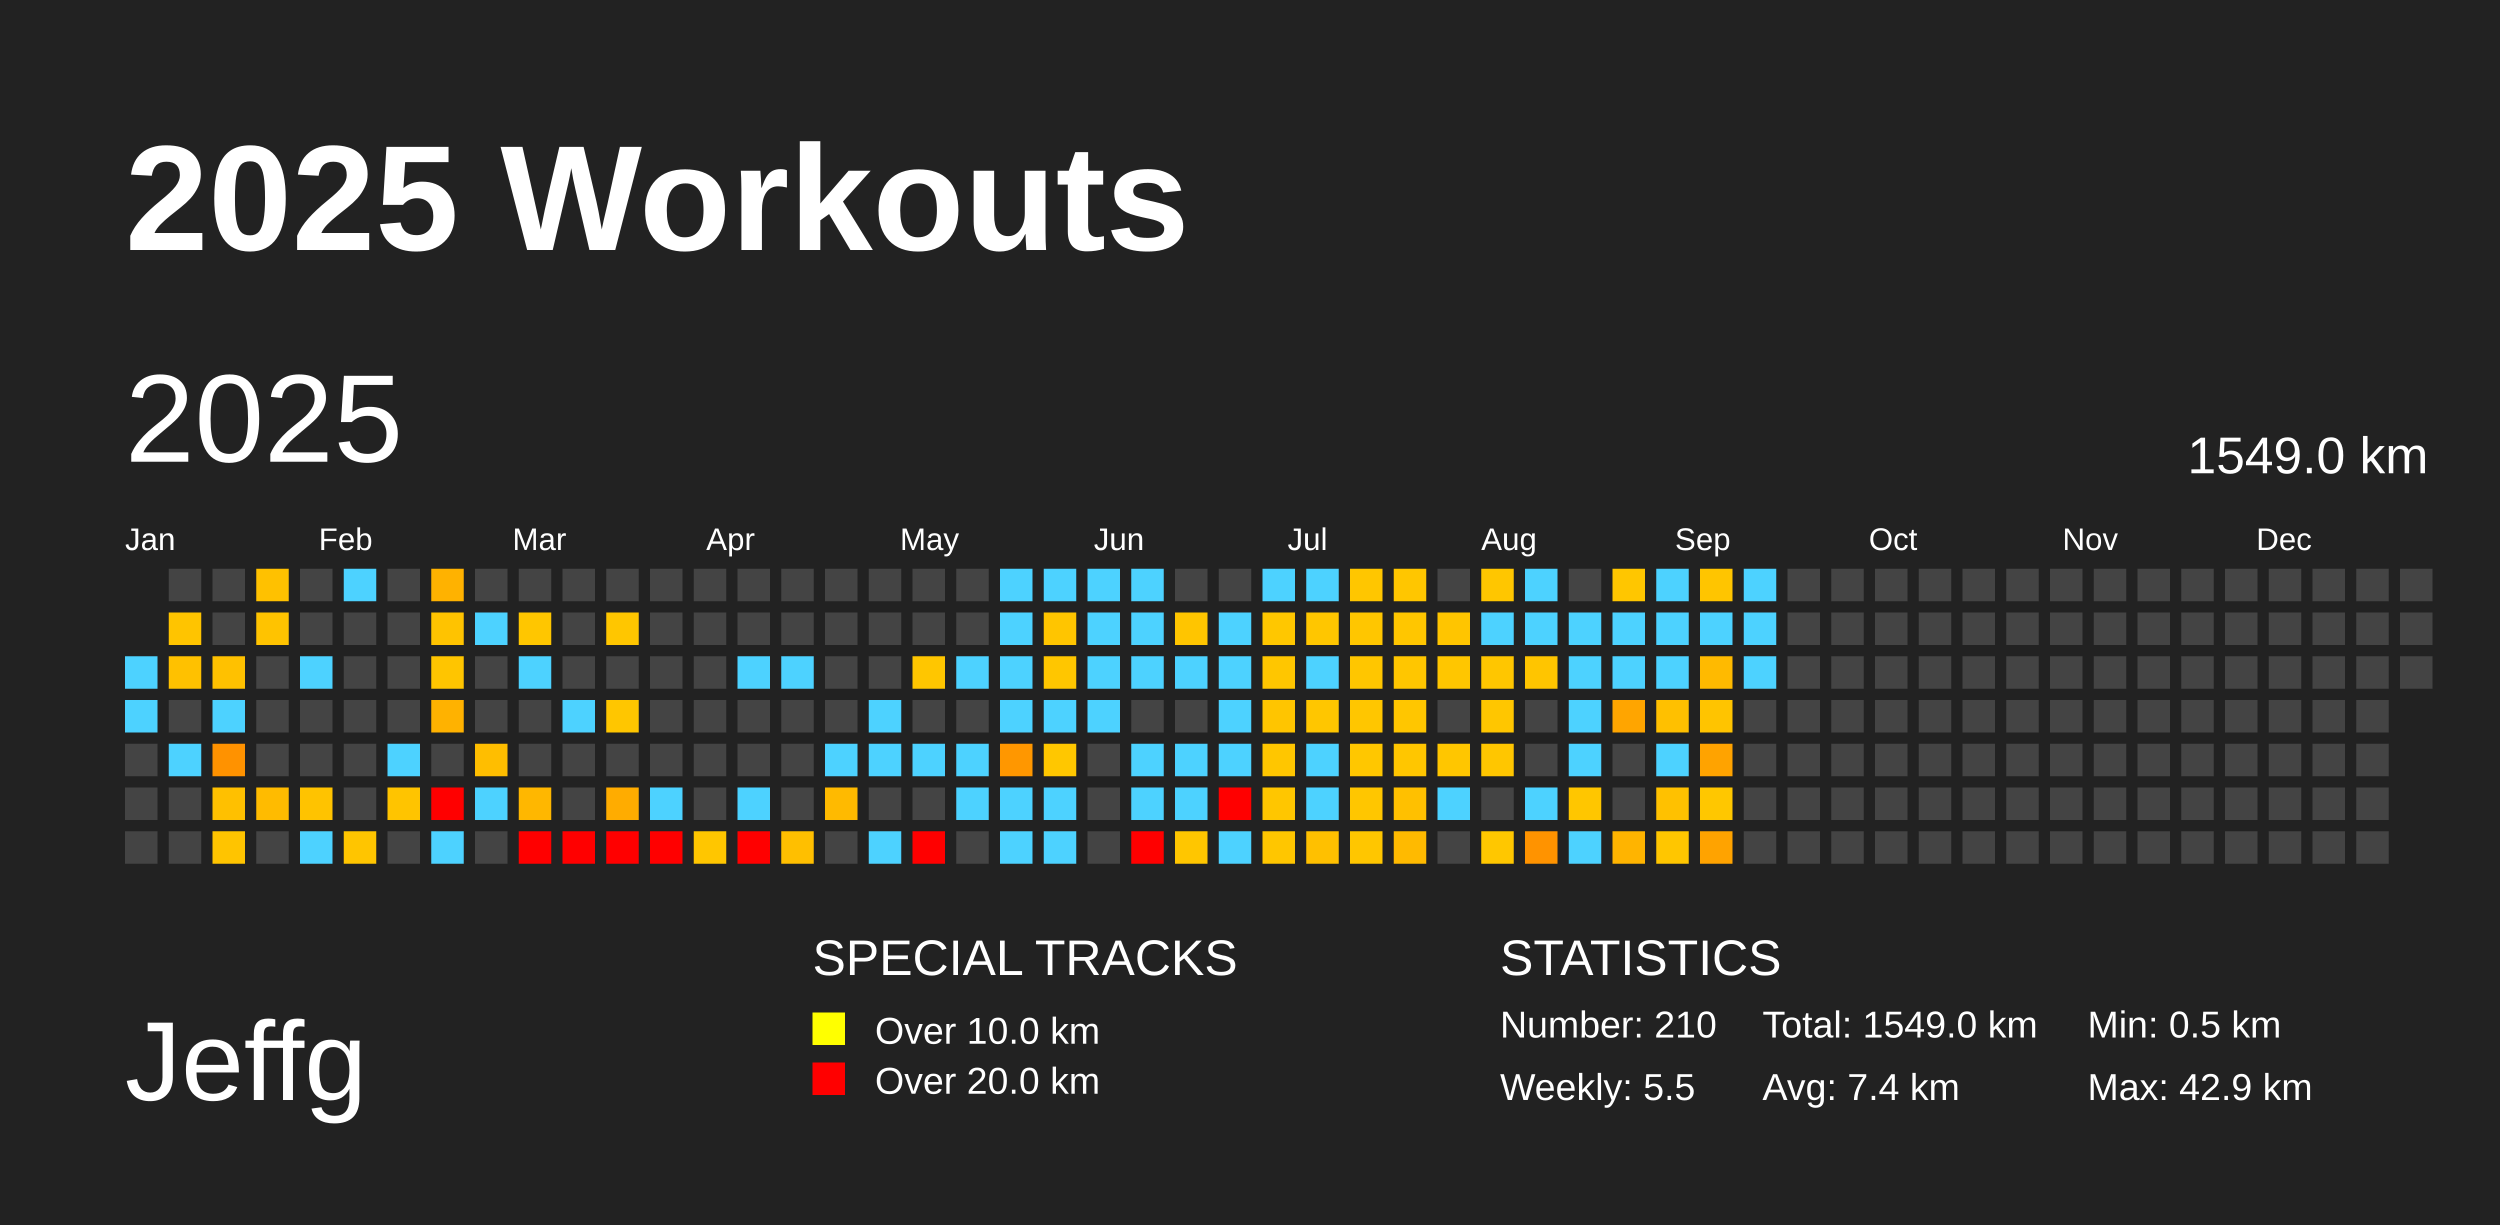
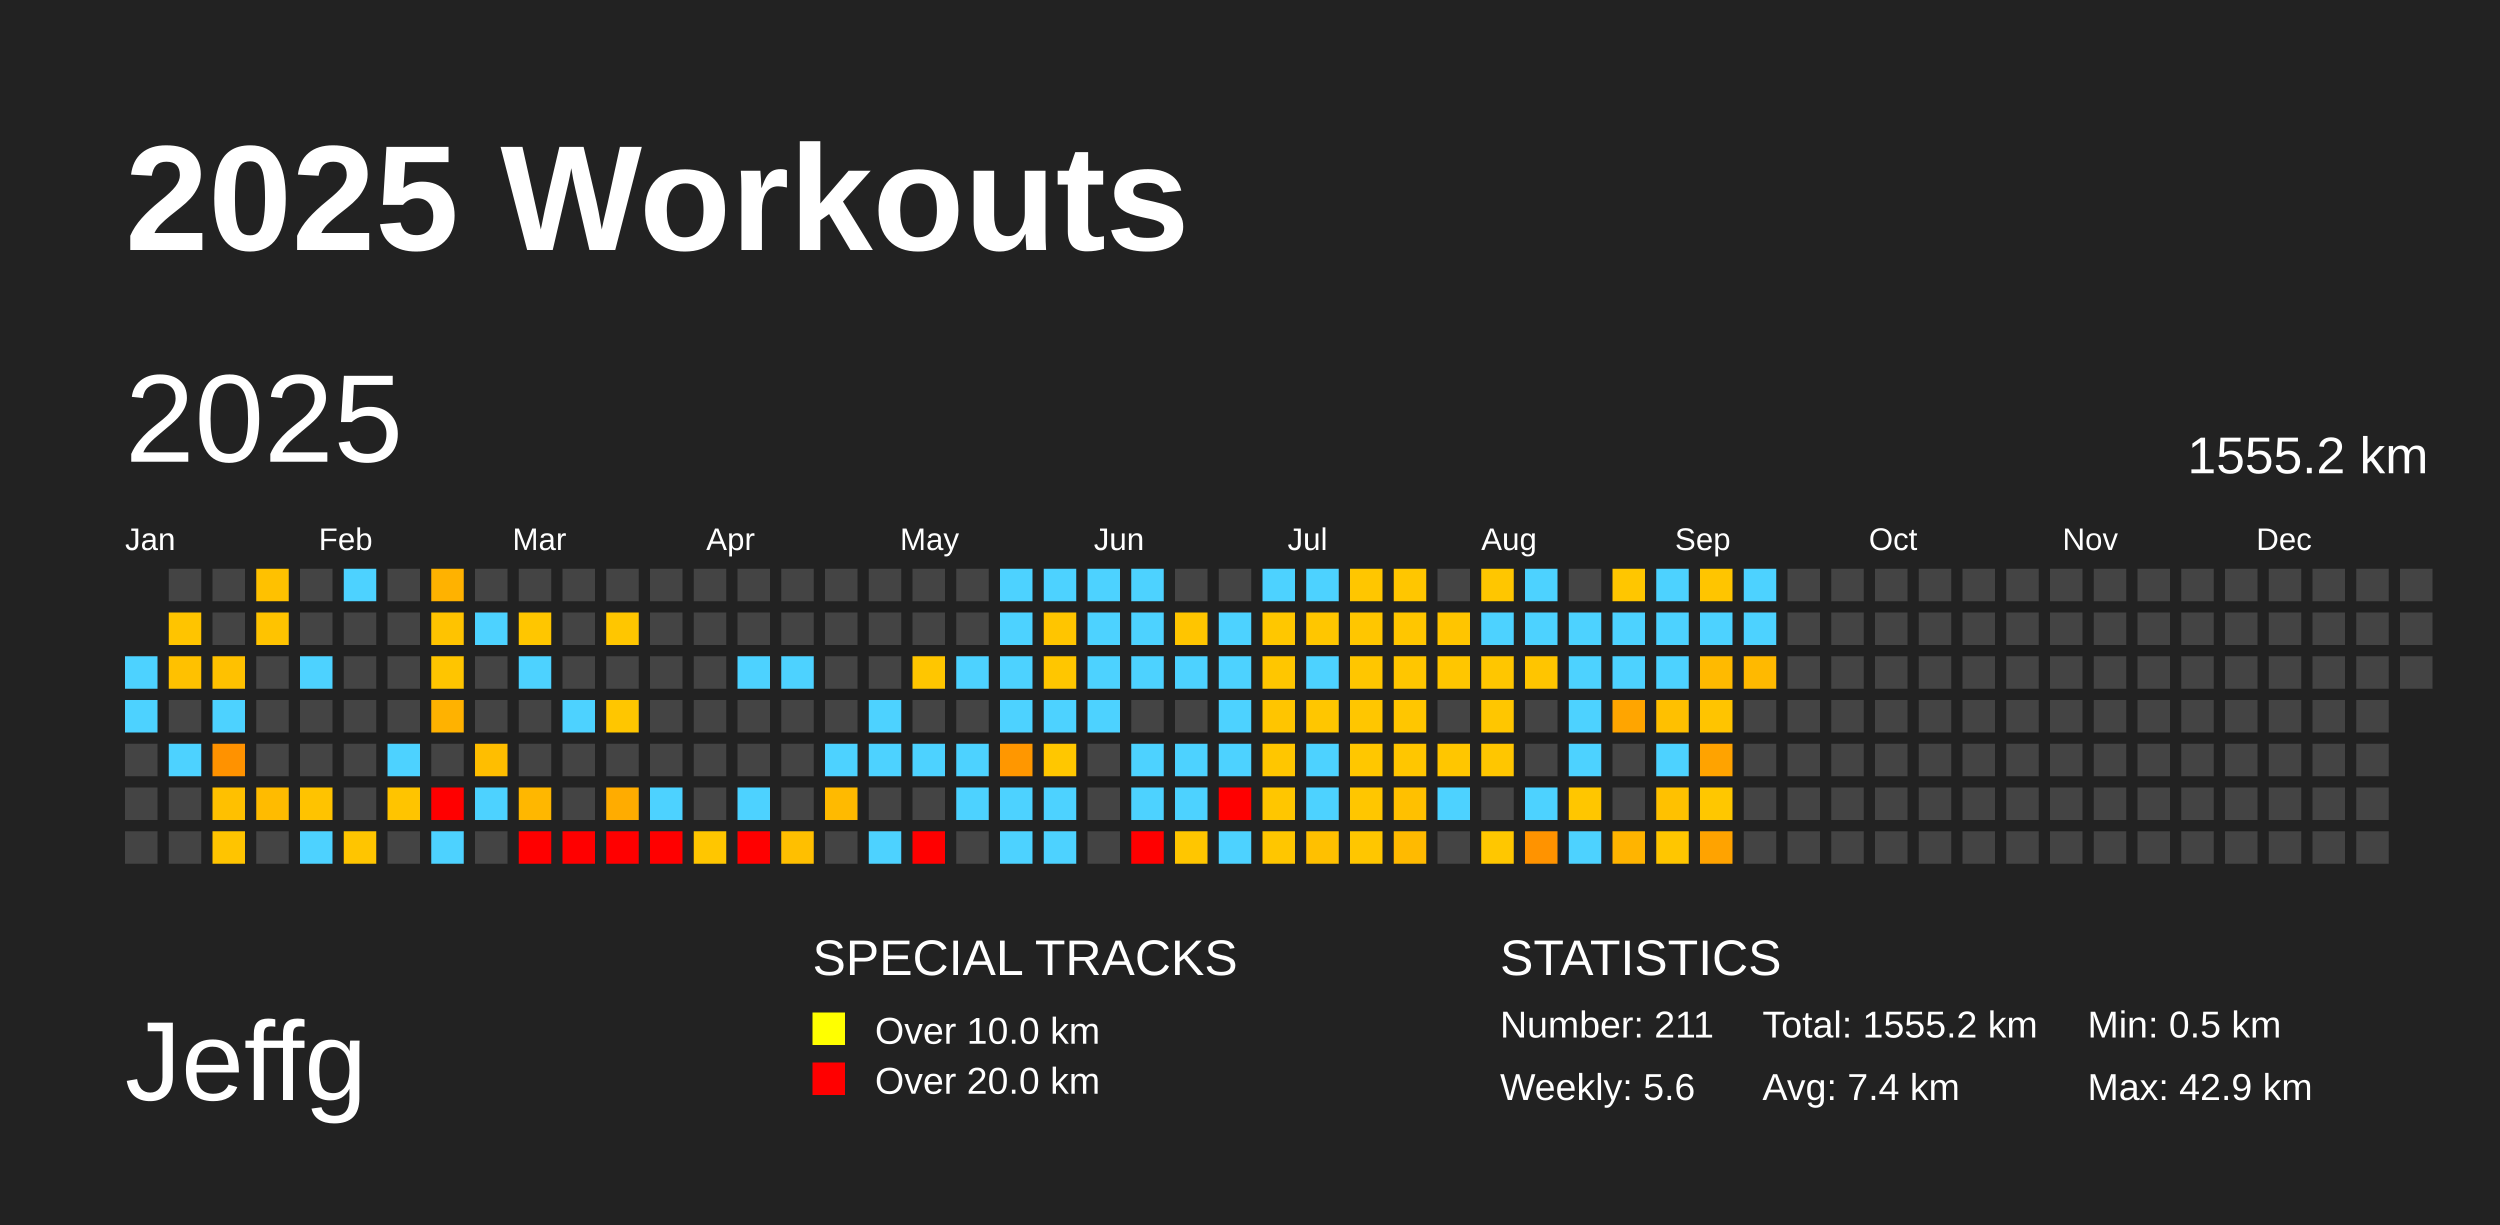
<svg xmlns="http://www.w3.org/2000/svg" baseProfile="full" height="98mm" version="1.1" viewBox="0,0,200,98" width="200mm">
  <defs />
  <rect fill="#222222" height="98" width="200" x="0" y="0" />
  <text fill="#FFFFFF" style="font-size:12px; font-family:Arial; font-weight:bold;" x="10" y="20">2025 Workouts</text>
  <text fill="#FFFFFF" style="font-size:9px; font-family:Arial" x="10" y="88">Jeffg</text>
  <text fill="#FFFFFF" style="font-size:4px; font-family:Arial" x="65" y="78">SPECIAL TRACKS</text>
  <rect fill="yellow" height="2.6" width="2.6" x="65" y="81" />
  <text fill="#FFFFFF" style="font-size:3px; font-family:Arial" x="70" y="83.5">Over 10.0 km</text>
  <rect fill="red" height="2.6" width="2.6" x="65" y="85" />
  <text fill="#FFFFFF" style="font-size:3px; font-family:Arial" x="70" y="87.5">Over 20.0 km</text>
  <text fill="#FFFFFF" style="font-size:4px; font-family:Arial" x="120" y="78">STATISTICS</text>
-   <text fill="#FFFFFF" style="font-size:3px; font-family:Arial" x="120" y="83">Number: 210</text>
-   <text fill="#FFFFFF" style="font-size:3px; font-family:Arial" x="120" y="88">Weekly: 5.5</text>
-   <text fill="#FFFFFF" style="font-size:3px; font-family:Arial" x="141" y="83">Total: 1549.0 km</text>
+   <text fill="#FFFFFF" style="font-size:3px; font-family:Arial" x="120" y="83">Number: 211</text>
+   <text fill="#FFFFFF" style="font-size:3px; font-family:Arial" x="120" y="88">Weekly: 5.6</text>
+   <text fill="#FFFFFF" style="font-size:3px; font-family:Arial" x="141" y="83">Total: 1555.2 km</text>
  <text fill="#FFFFFF" style="font-size:3px; font-family:Arial" x="141" y="88">Avg: 7.4 km</text>
  <text fill="#FFFFFF" style="font-size:3px; font-family:Arial" x="167" y="83">Min: 0.5 km</text>
  <text fill="#FFFFFF" style="font-size:3px; font-family:Arial" x="167" y="88">Max: 42.9 km</text>
  <text dominant-baseline="hanging" fill="#FFFFFF" style="font-size:10.0px; font-family:Arial;" x="10" y="30">2025</text>
-   <text dominant-baseline="hanging" fill="#FFFFFF" style="font-size:4.125px; font-family:Arial;" x="175" y="35">1549.0 km</text>
+   <text dominant-baseline="hanging" fill="#FFFFFF" style="font-size:4.125px; font-family:Arial;" x="175" y="35">1555.2 km</text>
  <text fill="#FFFFFF" style="font-size:2.5px; font-family:Arial" x="10.0" y="44">Jan</text>
  <text fill="#FFFFFF" style="font-size:2.5px; font-family:Arial" x="25.5" y="44">Feb</text>
  <text fill="#FFFFFF" style="font-size:2.5px; font-family:Arial" x="41.0" y="44">Mar</text>
  <text fill="#FFFFFF" style="font-size:2.5px; font-family:Arial" x="56.5" y="44">Apr</text>
  <text fill="#FFFFFF" style="font-size:2.5px; font-family:Arial" x="72.0" y="44">May</text>
  <text fill="#FFFFFF" style="font-size:2.5px; font-family:Arial" x="87.5" y="44">Jun</text>
  <text fill="#FFFFFF" style="font-size:2.5px; font-family:Arial" x="103.0" y="44">Jul</text>
  <text fill="#FFFFFF" style="font-size:2.5px; font-family:Arial" x="118.5" y="44">Aug</text>
  <text fill="#FFFFFF" style="font-size:2.5px; font-family:Arial" x="134.0" y="44">Sep</text>
  <text fill="#FFFFFF" style="font-size:2.5px; font-family:Arial" x="149.5" y="44">Oct</text>
  <text fill="#FFFFFF" style="font-size:2.5px; font-family:Arial" x="165.0" y="44">Nov</text>
  <text fill="#FFFFFF" style="font-size:2.5px; font-family:Arial" x="180.5" y="44">Dec</text>
  <rect fill="#4dd2ff" height="2.6" width="2.6" x="10.0" y="52.5" />
  <rect fill="#4dd2ff" height="2.6" width="2.6" x="10.0" y="56.0" />
  <rect fill="#444444" height="2.6" width="2.6" x="10.0" y="59.5" />
  <rect fill="#444444" height="2.6" width="2.6" x="10.0" y="63.0" />
  <rect fill="#444444" height="2.6" width="2.6" x="10.0" y="66.5" />
  <rect fill="#444444" height="2.6" width="2.6" x="13.5" y="45.5" />
  <rect fill="#ffc400" height="2.6" width="2.6" x="13.5" y="49.0" />
  <rect fill="#ffc100" height="2.6" width="2.6" x="13.5" y="52.5" />
  <rect fill="#444444" height="2.6" width="2.6" x="13.5" y="56.0" />
  <rect fill="#4dd2ff" height="2.6" width="2.6" x="13.5" y="59.5" />
  <rect fill="#444444" height="2.6" width="2.6" x="13.5" y="63.0" />
  <rect fill="#444444" height="2.6" width="2.6" x="13.5" y="66.5" />
  <rect fill="#444444" height="2.6" width="2.6" x="17.0" y="45.5" />
  <rect fill="#444444" height="2.6" width="2.6" x="17.0" y="49.0" />
  <rect fill="#ffc100" height="2.6" width="2.6" x="17.0" y="52.5" />
  <rect fill="#4dd2ff" height="2.6" width="2.6" x="17.0" y="56.0" />
  <rect fill="#ff9200" height="2.6" width="2.6" x="17.0" y="59.5" />
  <rect fill="#ffc000" height="2.6" width="2.6" x="17.0" y="63.0" />
  <rect fill="#ffc400" height="2.6" width="2.6" x="17.0" y="66.5" />
  <rect fill="#ffc100" height="2.6" width="2.6" x="20.5" y="45.5" />
  <rect fill="#ffc300" height="2.6" width="2.6" x="20.5" y="49.0" />
  <rect fill="#444444" height="2.6" width="2.6" x="20.5" y="52.5" />
  <rect fill="#444444" height="2.6" width="2.6" x="20.5" y="56.0" />
  <rect fill="#444444" height="2.6" width="2.6" x="20.5" y="59.5" />
  <rect fill="#ffbb00" height="2.6" width="2.6" x="20.5" y="63.0" />
  <rect fill="#444444" height="2.6" width="2.6" x="20.5" y="66.5" />
  <rect fill="#444444" height="2.6" width="2.6" x="24.0" y="45.5" />
  <rect fill="#444444" height="2.6" width="2.6" x="24.0" y="49.0" />
  <rect fill="#4dd2ff" height="2.6" width="2.6" x="24.0" y="52.5" />
  <rect fill="#444444" height="2.6" width="2.6" x="24.0" y="56.0" />
  <rect fill="#444444" height="2.6" width="2.6" x="24.0" y="59.5" />
  <rect fill="#ffc300" height="2.6" width="2.6" x="24.0" y="63.0" />
  <rect fill="#4dd2ff" height="2.6" width="2.6" x="24.0" y="66.5" />
  <rect fill="#4dd2ff" height="2.6" width="2.6" x="27.5" y="45.5" />
  <rect fill="#444444" height="2.6" width="2.6" x="27.5" y="49.0" />
  <rect fill="#444444" height="2.6" width="2.6" x="27.5" y="52.5" />
  <rect fill="#444444" height="2.6" width="2.6" x="27.5" y="56.0" />
  <rect fill="#444444" height="2.6" width="2.6" x="27.5" y="59.5" />
  <rect fill="#444444" height="2.6" width="2.6" x="27.5" y="63.0" />
  <rect fill="#ffc500" height="2.6" width="2.6" x="27.5" y="66.5" />
  <rect fill="#444444" height="2.6" width="2.6" x="31.0" y="45.5" />
  <rect fill="#444444" height="2.6" width="2.6" x="31.0" y="49.0" />
  <rect fill="#444444" height="2.6" width="2.6" x="31.0" y="52.5" />
  <rect fill="#444444" height="2.6" width="2.6" x="31.0" y="56.0" />
  <rect fill="#4dd2ff" height="2.6" width="2.6" x="31.0" y="59.5" />
  <rect fill="#ffc400" height="2.6" width="2.6" x="31.0" y="63.0" />
  <rect fill="#444444" height="2.6" width="2.6" x="31.0" y="66.5" />
  <rect fill="#ffb200" height="2.6" width="2.6" x="34.5" y="45.5" />
  <rect fill="#ffc300" height="2.6" width="2.6" x="34.5" y="49.0" />
  <rect fill="#ffc500" height="2.6" width="2.6" x="34.5" y="52.5" />
  <rect fill="#ffb200" height="2.6" width="2.6" x="34.5" y="56.0" />
  <rect fill="#444444" height="2.6" width="2.6" x="34.5" y="59.5" />
  <rect fill="red" height="2.6" width="2.6" x="34.5" y="63.0" />
  <rect fill="#4dd2ff" height="2.6" width="2.6" x="34.5" y="66.5" />
  <rect fill="#444444" height="2.6" width="2.6" x="38.0" y="45.5" />
  <rect fill="#4dd2ff" height="2.6" width="2.6" x="38.0" y="49.0" />
  <rect fill="#444444" height="2.6" width="2.6" x="38.0" y="52.5" />
  <rect fill="#444444" height="2.6" width="2.6" x="38.0" y="56.0" />
  <rect fill="#ffbe00" height="2.6" width="2.6" x="38.0" y="59.5" />
  <rect fill="#4dd2ff" height="2.6" width="2.6" x="38.0" y="63.0" />
  <rect fill="#444444" height="2.6" width="2.6" x="38.0" y="66.5" />
  <rect fill="#444444" height="2.6" width="2.6" x="41.5" y="45.5" />
  <rect fill="#ffc600" height="2.6" width="2.6" x="41.5" y="49.0" />
  <rect fill="#4dd2ff" height="2.6" width="2.6" x="41.5" y="52.5" />
  <rect fill="#444444" height="2.6" width="2.6" x="41.5" y="56.0" />
  <rect fill="#444444" height="2.6" width="2.6" x="41.5" y="59.5" />
  <rect fill="#ffb700" height="2.6" width="2.6" x="41.5" y="63.0" />
  <rect fill="red" height="2.6" width="2.6" x="41.5" y="66.5" />
  <rect fill="#444444" height="2.6" width="2.6" x="45.0" y="45.5" />
  <rect fill="#444444" height="2.6" width="2.6" x="45.0" y="49.0" />
  <rect fill="#444444" height="2.6" width="2.6" x="45.0" y="52.5" />
  <rect fill="#4dd2ff" height="2.6" width="2.6" x="45.0" y="56.0" />
  <rect fill="#444444" height="2.6" width="2.6" x="45.0" y="59.5" />
  <rect fill="#444444" height="2.6" width="2.6" x="45.0" y="63.0" />
  <rect fill="red" height="2.6" width="2.6" x="45.0" y="66.5" />
  <rect fill="#444444" height="2.6" width="2.6" x="48.5" y="45.5" />
  <rect fill="#ffc600" height="2.6" width="2.6" x="48.5" y="49.0" />
  <rect fill="#444444" height="2.6" width="2.6" x="48.5" y="52.5" />
  <rect fill="#ffc600" height="2.6" width="2.6" x="48.5" y="56.0" />
  <rect fill="#444444" height="2.6" width="2.6" x="48.5" y="59.5" />
  <rect fill="#ffac00" height="2.6" width="2.6" x="48.5" y="63.0" />
  <rect fill="red" height="2.6" width="2.6" x="48.5" y="66.5" />
  <rect fill="#444444" height="2.6" width="2.6" x="52.0" y="45.5" />
  <rect fill="#444444" height="2.6" width="2.6" x="52.0" y="49.0" />
  <rect fill="#444444" height="2.6" width="2.6" x="52.0" y="52.5" />
  <rect fill="#444444" height="2.6" width="2.6" x="52.0" y="56.0" />
  <rect fill="#444444" height="2.6" width="2.6" x="52.0" y="59.5" />
  <rect fill="#4dd2ff" height="2.6" width="2.6" x="52.0" y="63.0" />
  <rect fill="red" height="2.6" width="2.6" x="52.0" y="66.5" />
  <rect fill="#444444" height="2.6" width="2.6" x="55.5" y="45.5" />
  <rect fill="#444444" height="2.6" width="2.6" x="55.5" y="49.0" />
  <rect fill="#444444" height="2.6" width="2.6" x="55.5" y="52.5" />
  <rect fill="#444444" height="2.6" width="2.6" x="55.5" y="56.0" />
  <rect fill="#444444" height="2.6" width="2.6" x="55.5" y="59.5" />
  <rect fill="#444444" height="2.6" width="2.6" x="55.5" y="63.0" />
  <rect fill="#ffc600" height="2.6" width="2.6" x="55.5" y="66.5" />
  <rect fill="#444444" height="2.6" width="2.6" x="59.0" y="45.5" />
  <rect fill="#444444" height="2.6" width="2.6" x="59.0" y="49.0" />
  <rect fill="#4dd2ff" height="2.6" width="2.6" x="59.0" y="52.5" />
  <rect fill="#444444" height="2.6" width="2.6" x="59.0" y="56.0" />
  <rect fill="#444444" height="2.6" width="2.6" x="59.0" y="59.5" />
  <rect fill="#4dd2ff" height="2.6" width="2.6" x="59.0" y="63.0" />
  <rect fill="red" height="2.6" width="2.6" x="59.0" y="66.5" />
  <rect fill="#444444" height="2.6" width="2.6" x="62.5" y="45.5" />
  <rect fill="#444444" height="2.6" width="2.6" x="62.5" y="49.0" />
  <rect fill="#4dd2ff" height="2.6" width="2.6" x="62.5" y="52.5" />
  <rect fill="#444444" height="2.6" width="2.6" x="62.5" y="56.0" />
  <rect fill="#444444" height="2.6" width="2.6" x="62.5" y="59.5" />
  <rect fill="#444444" height="2.6" width="2.6" x="62.5" y="63.0" />
  <rect fill="#ffbf00" height="2.6" width="2.6" x="62.5" y="66.5" />
  <rect fill="#444444" height="2.6" width="2.6" x="66.0" y="45.5" />
  <rect fill="#444444" height="2.6" width="2.6" x="66.0" y="49.0" />
  <rect fill="#444444" height="2.6" width="2.6" x="66.0" y="52.5" />
  <rect fill="#444444" height="2.6" width="2.6" x="66.0" y="56.0" />
  <rect fill="#4dd2ff" height="2.6" width="2.6" x="66.0" y="59.5" />
  <rect fill="#ffba00" height="2.6" width="2.6" x="66.0" y="63.0" />
  <rect fill="#444444" height="2.6" width="2.6" x="66.0" y="66.5" />
  <rect fill="#444444" height="2.6" width="2.6" x="69.5" y="45.5" />
  <rect fill="#444444" height="2.6" width="2.6" x="69.5" y="49.0" />
  <rect fill="#444444" height="2.6" width="2.6" x="69.5" y="52.5" />
  <rect fill="#4dd2ff" height="2.6" width="2.6" x="69.5" y="56.0" />
  <rect fill="#4dd2ff" height="2.6" width="2.6" x="69.5" y="59.5" />
  <rect fill="#444444" height="2.6" width="2.6" x="69.5" y="63.0" />
  <rect fill="#4dd2ff" height="2.6" width="2.6" x="69.5" y="66.5" />
  <rect fill="#444444" height="2.6" width="2.6" x="73.0" y="45.5" />
  <rect fill="#444444" height="2.6" width="2.6" x="73.0" y="49.0" />
  <rect fill="#ffc600" height="2.6" width="2.6" x="73.0" y="52.5" />
  <rect fill="#444444" height="2.6" width="2.6" x="73.0" y="56.0" />
  <rect fill="#4dd2ff" height="2.6" width="2.6" x="73.0" y="59.5" />
  <rect fill="#444444" height="2.6" width="2.6" x="73.0" y="63.0" />
  <rect fill="red" height="2.6" width="2.6" x="73.0" y="66.5" />
  <rect fill="#444444" height="2.6" width="2.6" x="76.5" y="45.5" />
  <rect fill="#444444" height="2.6" width="2.6" x="76.5" y="49.0" />
  <rect fill="#4dd2ff" height="2.6" width="2.6" x="76.5" y="52.5" />
  <rect fill="#444444" height="2.6" width="2.6" x="76.5" y="56.0" />
  <rect fill="#4dd2ff" height="2.6" width="2.6" x="76.5" y="59.5" />
  <rect fill="#4dd2ff" height="2.6" width="2.6" x="76.5" y="63.0" />
  <rect fill="#444444" height="2.6" width="2.6" x="76.5" y="66.5" />
  <rect fill="#4dd2ff" height="2.6" width="2.6" x="80.0" y="45.5" />
  <rect fill="#4dd2ff" height="2.6" width="2.6" x="80.0" y="49.0" />
  <rect fill="#4dd2ff" height="2.6" width="2.6" x="80.0" y="52.5" />
  <rect fill="#4dd2ff" height="2.6" width="2.6" x="80.0" y="56.0" />
  <rect fill="#ff9700" height="2.6" width="2.6" x="80.0" y="59.5" />
  <rect fill="#4dd2ff" height="2.6" width="2.6" x="80.0" y="63.0" />
  <rect fill="#4dd2ff" height="2.6" width="2.6" x="80.0" y="66.5" />
  <rect fill="#4dd2ff" height="2.6" width="2.6" x="83.5" y="45.5" />
  <rect fill="#ffc500" height="2.6" width="2.6" x="83.5" y="49.0" />
  <rect fill="#ffc600" height="2.6" width="2.6" x="83.5" y="52.5" />
  <rect fill="#4dd2ff" height="2.6" width="2.6" x="83.5" y="56.0" />
  <rect fill="#ffc700" height="2.6" width="2.6" x="83.5" y="59.5" />
  <rect fill="#4dd2ff" height="2.6" width="2.6" x="83.5" y="63.0" />
  <rect fill="#4dd2ff" height="2.6" width="2.6" x="83.5" y="66.5" />
  <rect fill="#4dd2ff" height="2.6" width="2.6" x="87.0" y="45.5" />
  <rect fill="#4dd2ff" height="2.6" width="2.6" x="87.0" y="49.0" />
  <rect fill="#4dd2ff" height="2.6" width="2.6" x="87.0" y="52.5" />
  <rect fill="#4dd2ff" height="2.6" width="2.6" x="87.0" y="56.0" />
  <rect fill="#444444" height="2.6" width="2.6" x="87.0" y="59.5" />
  <rect fill="#444444" height="2.6" width="2.6" x="87.0" y="63.0" />
  <rect fill="#444444" height="2.6" width="2.6" x="87.0" y="66.5" />
  <rect fill="#4dd2ff" height="2.6" width="2.6" x="90.5" y="45.5" />
  <rect fill="#4dd2ff" height="2.6" width="2.6" x="90.5" y="49.0" />
  <rect fill="#4dd2ff" height="2.6" width="2.6" x="90.5" y="52.5" />
  <rect fill="#444444" height="2.6" width="2.6" x="90.5" y="56.0" />
  <rect fill="#4dd2ff" height="2.6" width="2.6" x="90.5" y="59.5" />
  <rect fill="#4dd2ff" height="2.6" width="2.6" x="90.5" y="63.0" />
  <rect fill="red" height="2.6" width="2.6" x="90.5" y="66.5" />
  <rect fill="#444444" height="2.6" width="2.6" x="94.0" y="45.5" />
  <rect fill="#ffc500" height="2.6" width="2.6" x="94.0" y="49.0" />
  <rect fill="#4dd2ff" height="2.6" width="2.6" x="94.0" y="52.5" />
  <rect fill="#444444" height="2.6" width="2.6" x="94.0" y="56.0" />
  <rect fill="#4dd2ff" height="2.6" width="2.6" x="94.0" y="59.5" />
  <rect fill="#4dd2ff" height="2.6" width="2.6" x="94.0" y="63.0" />
  <rect fill="#ffc600" height="2.6" width="2.6" x="94.0" y="66.5" />
  <rect fill="#444444" height="2.6" width="2.6" x="97.5" y="45.5" />
  <rect fill="#4dd2ff" height="2.6" width="2.6" x="97.5" y="49.0" />
  <rect fill="#4dd2ff" height="2.6" width="2.6" x="97.5" y="52.5" />
  <rect fill="#4dd2ff" height="2.6" width="2.6" x="97.5" y="56.0" />
  <rect fill="#4dd2ff" height="2.6" width="2.6" x="97.5" y="59.5" />
  <rect fill="red" height="2.6" width="2.6" x="97.5" y="63.0" />
  <rect fill="#4dd2ff" height="2.6" width="2.6" x="97.5" y="66.5" />
  <rect fill="#4dd2ff" height="2.6" width="2.6" x="101.0" y="45.5" />
  <rect fill="#ffc700" height="2.6" width="2.6" x="101.0" y="49.0" />
  <rect fill="#ffc600" height="2.6" width="2.6" x="101.0" y="52.5" />
  <rect fill="#ffc500" height="2.6" width="2.6" x="101.0" y="56.0" />
  <rect fill="#ffc600" height="2.6" width="2.6" x="101.0" y="59.5" />
  <rect fill="#ffc600" height="2.6" width="2.6" x="101.0" y="63.0" />
  <rect fill="#ffc600" height="2.6" width="2.6" x="101.0" y="66.5" />
  <rect fill="#4dd2ff" height="2.6" width="2.6" x="104.5" y="45.5" />
  <rect fill="#ffc600" height="2.6" width="2.6" x="104.5" y="49.0" />
  <rect fill="#4dd2ff" height="2.6" width="2.6" x="104.5" y="52.5" />
  <rect fill="#ffc600" height="2.6" width="2.6" x="104.5" y="56.0" />
  <rect fill="#4dd2ff" height="2.6" width="2.6" x="104.5" y="59.5" />
  <rect fill="#4dd2ff" height="2.6" width="2.6" x="104.5" y="63.0" />
  <rect fill="#ffc000" height="2.6" width="2.6" x="104.5" y="66.5" />
  <rect fill="#ffc600" height="2.6" width="2.6" x="108.0" y="45.5" />
  <rect fill="#ffc600" height="2.6" width="2.6" x="108.0" y="49.0" />
  <rect fill="#ffc600" height="2.6" width="2.6" x="108.0" y="52.5" />
  <rect fill="#ffc600" height="2.6" width="2.6" x="108.0" y="56.0" />
  <rect fill="#ffc700" height="2.6" width="2.6" x="108.0" y="59.5" />
  <rect fill="#ffc600" height="2.6" width="2.6" x="108.0" y="63.0" />
  <rect fill="#ffc600" height="2.6" width="2.6" x="108.0" y="66.5" />
  <rect fill="#ffc600" height="2.6" width="2.6" x="111.5" y="45.5" />
  <rect fill="#ffc600" height="2.6" width="2.6" x="111.5" y="49.0" />
  <rect fill="#ffc600" height="2.6" width="2.6" x="111.5" y="52.5" />
  <rect fill="#ffc600" height="2.6" width="2.6" x="111.5" y="56.0" />
  <rect fill="#ffc600" height="2.6" width="2.6" x="111.5" y="59.5" />
  <rect fill="#ffc000" height="2.6" width="2.6" x="111.5" y="63.0" />
  <rect fill="#ffba00" height="2.6" width="2.6" x="111.5" y="66.5" />
  <rect fill="#444444" height="2.6" width="2.6" x="115.0" y="45.5" />
  <rect fill="#ffc500" height="2.6" width="2.6" x="115.0" y="49.0" />
  <rect fill="#ffc600" height="2.6" width="2.6" x="115.0" y="52.5" />
  <rect fill="#444444" height="2.6" width="2.6" x="115.0" y="56.0" />
  <rect fill="#ffc600" height="2.6" width="2.6" x="115.0" y="59.5" />
  <rect fill="#4dd2ff" height="2.6" width="2.6" x="115.0" y="63.0" />
  <rect fill="#444444" height="2.6" width="2.6" x="115.0" y="66.5" />
  <rect fill="#ffc600" height="2.6" width="2.6" x="118.5" y="45.5" />
  <rect fill="#4dd2ff" height="2.6" width="2.6" x="118.5" y="49.0" />
  <rect fill="#ffc600" height="2.6" width="2.6" x="118.5" y="52.5" />
  <rect fill="#ffc600" height="2.6" width="2.6" x="118.5" y="56.0" />
  <rect fill="#ffc600" height="2.6" width="2.6" x="118.5" y="59.5" />
  <rect fill="#444444" height="2.6" width="2.6" x="118.5" y="63.0" />
  <rect fill="#ffc700" height="2.6" width="2.6" x="118.5" y="66.5" />
  <rect fill="#4dd2ff" height="2.6" width="2.6" x="122.0" y="45.5" />
  <rect fill="#4dd2ff" height="2.6" width="2.6" x="122.0" y="49.0" />
  <rect fill="#ffc500" height="2.6" width="2.6" x="122.0" y="52.5" />
  <rect fill="#444444" height="2.6" width="2.6" x="122.0" y="56.0" />
  <rect fill="#444444" height="2.6" width="2.6" x="122.0" y="59.5" />
  <rect fill="#4dd2ff" height="2.6" width="2.6" x="122.0" y="63.0" />
  <rect fill="#ff9300" height="2.6" width="2.6" x="122.0" y="66.5" />
  <rect fill="#444444" height="2.6" width="2.6" x="125.5" y="45.5" />
  <rect fill="#4dd2ff" height="2.6" width="2.6" x="125.5" y="49.0" />
  <rect fill="#4dd2ff" height="2.6" width="2.6" x="125.5" y="52.5" />
  <rect fill="#4dd2ff" height="2.6" width="2.6" x="125.5" y="56.0" />
  <rect fill="#4dd2ff" height="2.6" width="2.6" x="125.5" y="59.5" />
  <rect fill="#ffc600" height="2.6" width="2.6" x="125.5" y="63.0" />
  <rect fill="#4dd2ff" height="2.6" width="2.6" x="125.5" y="66.5" />
  <rect fill="#ffc600" height="2.6" width="2.6" x="129.0" y="45.5" />
  <rect fill="#4dd2ff" height="2.6" width="2.6" x="129.0" y="49.0" />
  <rect fill="#4dd2ff" height="2.6" width="2.6" x="129.0" y="52.5" />
  <rect fill="#ffa500" height="2.6" width="2.6" x="129.0" y="56.0" />
  <rect fill="#444444" height="2.6" width="2.6" x="129.0" y="59.5" />
  <rect fill="#444444" height="2.6" width="2.6" x="129.0" y="63.0" />
  <rect fill="#ffb400" height="2.6" width="2.6" x="129.0" y="66.5" />
  <rect fill="#4dd2ff" height="2.6" width="2.6" x="132.5" y="45.5" />
  <rect fill="#4dd2ff" height="2.6" width="2.6" x="132.5" y="49.0" />
  <rect fill="#4dd2ff" height="2.6" width="2.6" x="132.5" y="52.5" />
  <rect fill="#ffc000" height="2.6" width="2.6" x="132.5" y="56.0" />
  <rect fill="#4dd2ff" height="2.6" width="2.6" x="132.5" y="59.5" />
  <rect fill="#ffc100" height="2.6" width="2.6" x="132.5" y="63.0" />
  <rect fill="#ffc600" height="2.6" width="2.6" x="132.5" y="66.5" />
  <rect fill="#ffc500" height="2.6" width="2.6" x="136.0" y="45.5" />
  <rect fill="#4dd2ff" height="2.6" width="2.6" x="136.0" y="49.0" />
  <rect fill="#ffba00" height="2.6" width="2.6" x="136.0" y="52.5" />
  <rect fill="#ffc400" height="2.6" width="2.6" x="136.0" y="56.0" />
  <rect fill="#ffa300" height="2.6" width="2.6" x="136.0" y="59.5" />
  <rect fill="#ffc700" height="2.6" width="2.6" x="136.0" y="63.0" />
  <rect fill="#ffa300" height="2.6" width="2.6" x="136.0" y="66.5" />
  <rect fill="#4dd2ff" height="2.6" width="2.6" x="139.5" y="45.5" />
  <rect fill="#4dd2ff" height="2.6" width="2.6" x="139.5" y="49.0" />
-   <rect fill="#4dd2ff" height="2.6" width="2.6" x="139.5" y="52.5" />
+   <rect fill="#ffb900" height="2.6" width="2.6" x="139.5" y="52.5" />
  <rect fill="#444444" height="2.6" width="2.6" x="139.5" y="56.0" />
  <rect fill="#444444" height="2.6" width="2.6" x="139.5" y="59.5" />
  <rect fill="#444444" height="2.6" width="2.6" x="139.5" y="63.0" />
  <rect fill="#444444" height="2.6" width="2.6" x="139.5" y="66.5" />
  <rect fill="#444444" height="2.6" width="2.6" x="143.0" y="45.5" />
  <rect fill="#444444" height="2.6" width="2.6" x="143.0" y="49.0" />
  <rect fill="#444444" height="2.6" width="2.6" x="143.0" y="52.5" />
  <rect fill="#444444" height="2.6" width="2.6" x="143.0" y="56.0" />
  <rect fill="#444444" height="2.6" width="2.6" x="143.0" y="59.5" />
  <rect fill="#444444" height="2.6" width="2.6" x="143.0" y="63.0" />
  <rect fill="#444444" height="2.6" width="2.6" x="143.0" y="66.5" />
  <rect fill="#444444" height="2.6" width="2.6" x="146.5" y="45.5" />
  <rect fill="#444444" height="2.6" width="2.6" x="146.5" y="49.0" />
  <rect fill="#444444" height="2.6" width="2.6" x="146.5" y="52.5" />
  <rect fill="#444444" height="2.6" width="2.6" x="146.5" y="56.0" />
  <rect fill="#444444" height="2.6" width="2.6" x="146.5" y="59.5" />
  <rect fill="#444444" height="2.6" width="2.6" x="146.5" y="63.0" />
  <rect fill="#444444" height="2.6" width="2.6" x="146.5" y="66.5" />
  <rect fill="#444444" height="2.6" width="2.6" x="150.0" y="45.5" />
  <rect fill="#444444" height="2.6" width="2.6" x="150.0" y="49.0" />
  <rect fill="#444444" height="2.6" width="2.6" x="150.0" y="52.5" />
  <rect fill="#444444" height="2.6" width="2.6" x="150.0" y="56.0" />
  <rect fill="#444444" height="2.6" width="2.6" x="150.0" y="59.5" />
  <rect fill="#444444" height="2.6" width="2.6" x="150.0" y="63.0" />
  <rect fill="#444444" height="2.6" width="2.6" x="150.0" y="66.5" />
  <rect fill="#444444" height="2.6" width="2.6" x="153.5" y="45.5" />
  <rect fill="#444444" height="2.6" width="2.6" x="153.5" y="49.0" />
  <rect fill="#444444" height="2.6" width="2.6" x="153.5" y="52.5" />
  <rect fill="#444444" height="2.6" width="2.6" x="153.5" y="56.0" />
  <rect fill="#444444" height="2.6" width="2.6" x="153.5" y="59.5" />
  <rect fill="#444444" height="2.6" width="2.6" x="153.5" y="63.0" />
  <rect fill="#444444" height="2.6" width="2.6" x="153.5" y="66.5" />
  <rect fill="#444444" height="2.6" width="2.6" x="157.0" y="45.5" />
  <rect fill="#444444" height="2.6" width="2.6" x="157.0" y="49.0" />
  <rect fill="#444444" height="2.6" width="2.6" x="157.0" y="52.5" />
  <rect fill="#444444" height="2.6" width="2.6" x="157.0" y="56.0" />
  <rect fill="#444444" height="2.6" width="2.6" x="157.0" y="59.5" />
  <rect fill="#444444" height="2.6" width="2.6" x="157.0" y="63.0" />
  <rect fill="#444444" height="2.6" width="2.6" x="157.0" y="66.5" />
  <rect fill="#444444" height="2.6" width="2.6" x="160.5" y="45.5" />
  <rect fill="#444444" height="2.6" width="2.6" x="160.5" y="49.0" />
  <rect fill="#444444" height="2.6" width="2.6" x="160.5" y="52.5" />
  <rect fill="#444444" height="2.6" width="2.6" x="160.5" y="56.0" />
  <rect fill="#444444" height="2.6" width="2.6" x="160.5" y="59.5" />
  <rect fill="#444444" height="2.6" width="2.6" x="160.5" y="63.0" />
  <rect fill="#444444" height="2.6" width="2.6" x="160.5" y="66.5" />
  <rect fill="#444444" height="2.6" width="2.6" x="164.0" y="45.5" />
  <rect fill="#444444" height="2.6" width="2.6" x="164.0" y="49.0" />
  <rect fill="#444444" height="2.6" width="2.6" x="164.0" y="52.5" />
  <rect fill="#444444" height="2.6" width="2.6" x="164.0" y="56.0" />
  <rect fill="#444444" height="2.6" width="2.6" x="164.0" y="59.5" />
  <rect fill="#444444" height="2.6" width="2.6" x="164.0" y="63.0" />
  <rect fill="#444444" height="2.6" width="2.6" x="164.0" y="66.5" />
  <rect fill="#444444" height="2.6" width="2.6" x="167.5" y="45.5" />
  <rect fill="#444444" height="2.6" width="2.6" x="167.5" y="49.0" />
  <rect fill="#444444" height="2.6" width="2.6" x="167.5" y="52.5" />
  <rect fill="#444444" height="2.6" width="2.6" x="167.5" y="56.0" />
  <rect fill="#444444" height="2.6" width="2.6" x="167.5" y="59.5" />
  <rect fill="#444444" height="2.6" width="2.6" x="167.5" y="63.0" />
  <rect fill="#444444" height="2.6" width="2.6" x="167.5" y="66.5" />
  <rect fill="#444444" height="2.6" width="2.6" x="171.0" y="45.5" />
  <rect fill="#444444" height="2.6" width="2.6" x="171.0" y="49.0" />
  <rect fill="#444444" height="2.6" width="2.6" x="171.0" y="52.5" />
  <rect fill="#444444" height="2.6" width="2.6" x="171.0" y="56.0" />
  <rect fill="#444444" height="2.6" width="2.6" x="171.0" y="59.5" />
  <rect fill="#444444" height="2.6" width="2.6" x="171.0" y="63.0" />
  <rect fill="#444444" height="2.6" width="2.6" x="171.0" y="66.5" />
  <rect fill="#444444" height="2.6" width="2.6" x="174.5" y="45.5" />
  <rect fill="#444444" height="2.6" width="2.6" x="174.5" y="49.0" />
  <rect fill="#444444" height="2.6" width="2.6" x="174.5" y="52.5" />
  <rect fill="#444444" height="2.6" width="2.6" x="174.5" y="56.0" />
  <rect fill="#444444" height="2.6" width="2.6" x="174.5" y="59.5" />
  <rect fill="#444444" height="2.6" width="2.6" x="174.5" y="63.0" />
  <rect fill="#444444" height="2.6" width="2.6" x="174.5" y="66.5" />
  <rect fill="#444444" height="2.6" width="2.6" x="178.0" y="45.5" />
  <rect fill="#444444" height="2.6" width="2.6" x="178.0" y="49.0" />
  <rect fill="#444444" height="2.6" width="2.6" x="178.0" y="52.5" />
  <rect fill="#444444" height="2.6" width="2.6" x="178.0" y="56.0" />
  <rect fill="#444444" height="2.6" width="2.6" x="178.0" y="59.5" />
  <rect fill="#444444" height="2.6" width="2.6" x="178.0" y="63.0" />
  <rect fill="#444444" height="2.6" width="2.6" x="178.0" y="66.5" />
  <rect fill="#444444" height="2.6" width="2.6" x="181.5" y="45.5" />
  <rect fill="#444444" height="2.6" width="2.6" x="181.5" y="49.0" />
  <rect fill="#444444" height="2.6" width="2.6" x="181.5" y="52.5" />
  <rect fill="#444444" height="2.6" width="2.6" x="181.5" y="56.0" />
  <rect fill="#444444" height="2.6" width="2.6" x="181.5" y="59.5" />
  <rect fill="#444444" height="2.6" width="2.6" x="181.5" y="63.0" />
  <rect fill="#444444" height="2.6" width="2.6" x="181.5" y="66.5" />
  <rect fill="#444444" height="2.6" width="2.6" x="185.0" y="45.5" />
  <rect fill="#444444" height="2.6" width="2.6" x="185.0" y="49.0" />
  <rect fill="#444444" height="2.6" width="2.6" x="185.0" y="52.5" />
  <rect fill="#444444" height="2.6" width="2.6" x="185.0" y="56.0" />
  <rect fill="#444444" height="2.6" width="2.6" x="185.0" y="59.5" />
  <rect fill="#444444" height="2.6" width="2.6" x="185.0" y="63.0" />
  <rect fill="#444444" height="2.6" width="2.6" x="185.0" y="66.5" />
  <rect fill="#444444" height="2.6" width="2.6" x="188.5" y="45.5" />
  <rect fill="#444444" height="2.6" width="2.6" x="188.5" y="49.0" />
  <rect fill="#444444" height="2.6" width="2.6" x="188.5" y="52.5" />
  <rect fill="#444444" height="2.6" width="2.6" x="188.5" y="56.0" />
  <rect fill="#444444" height="2.6" width="2.6" x="188.5" y="59.5" />
  <rect fill="#444444" height="2.6" width="2.6" x="188.5" y="63.0" />
  <rect fill="#444444" height="2.6" width="2.6" x="188.5" y="66.5" />
  <rect fill="#444444" height="2.6" width="2.6" x="192.0" y="45.5" />
  <rect fill="#444444" height="2.6" width="2.6" x="192.0" y="49.0" />
  <rect fill="#444444" height="2.6" width="2.6" x="192.0" y="52.5" />
</svg>
